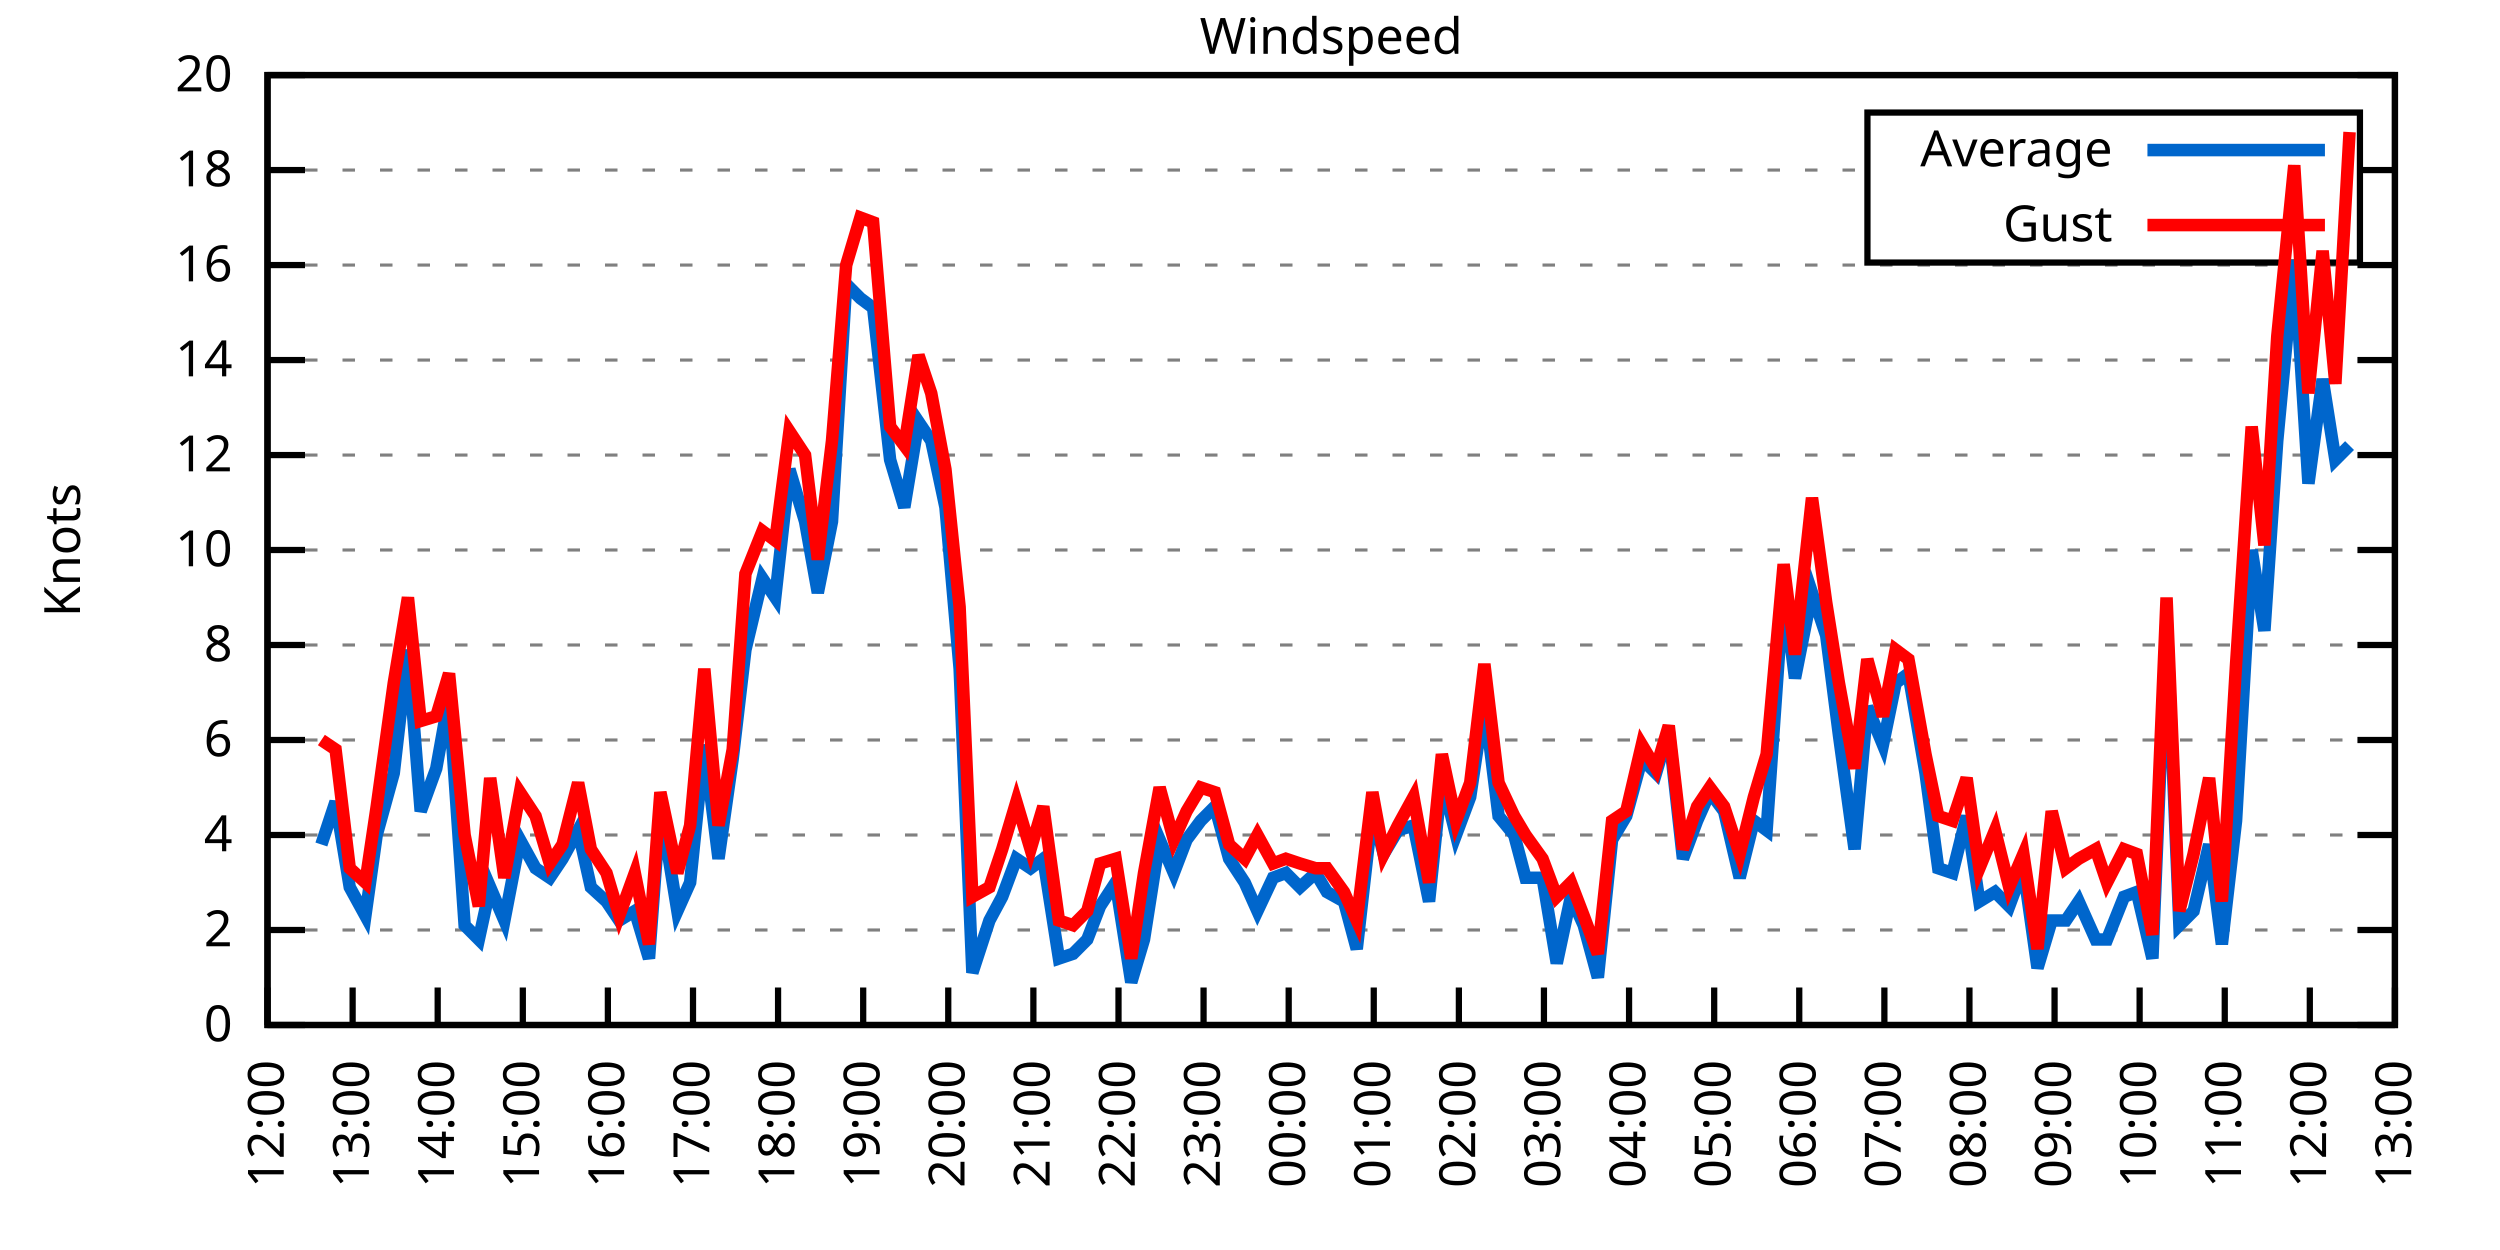
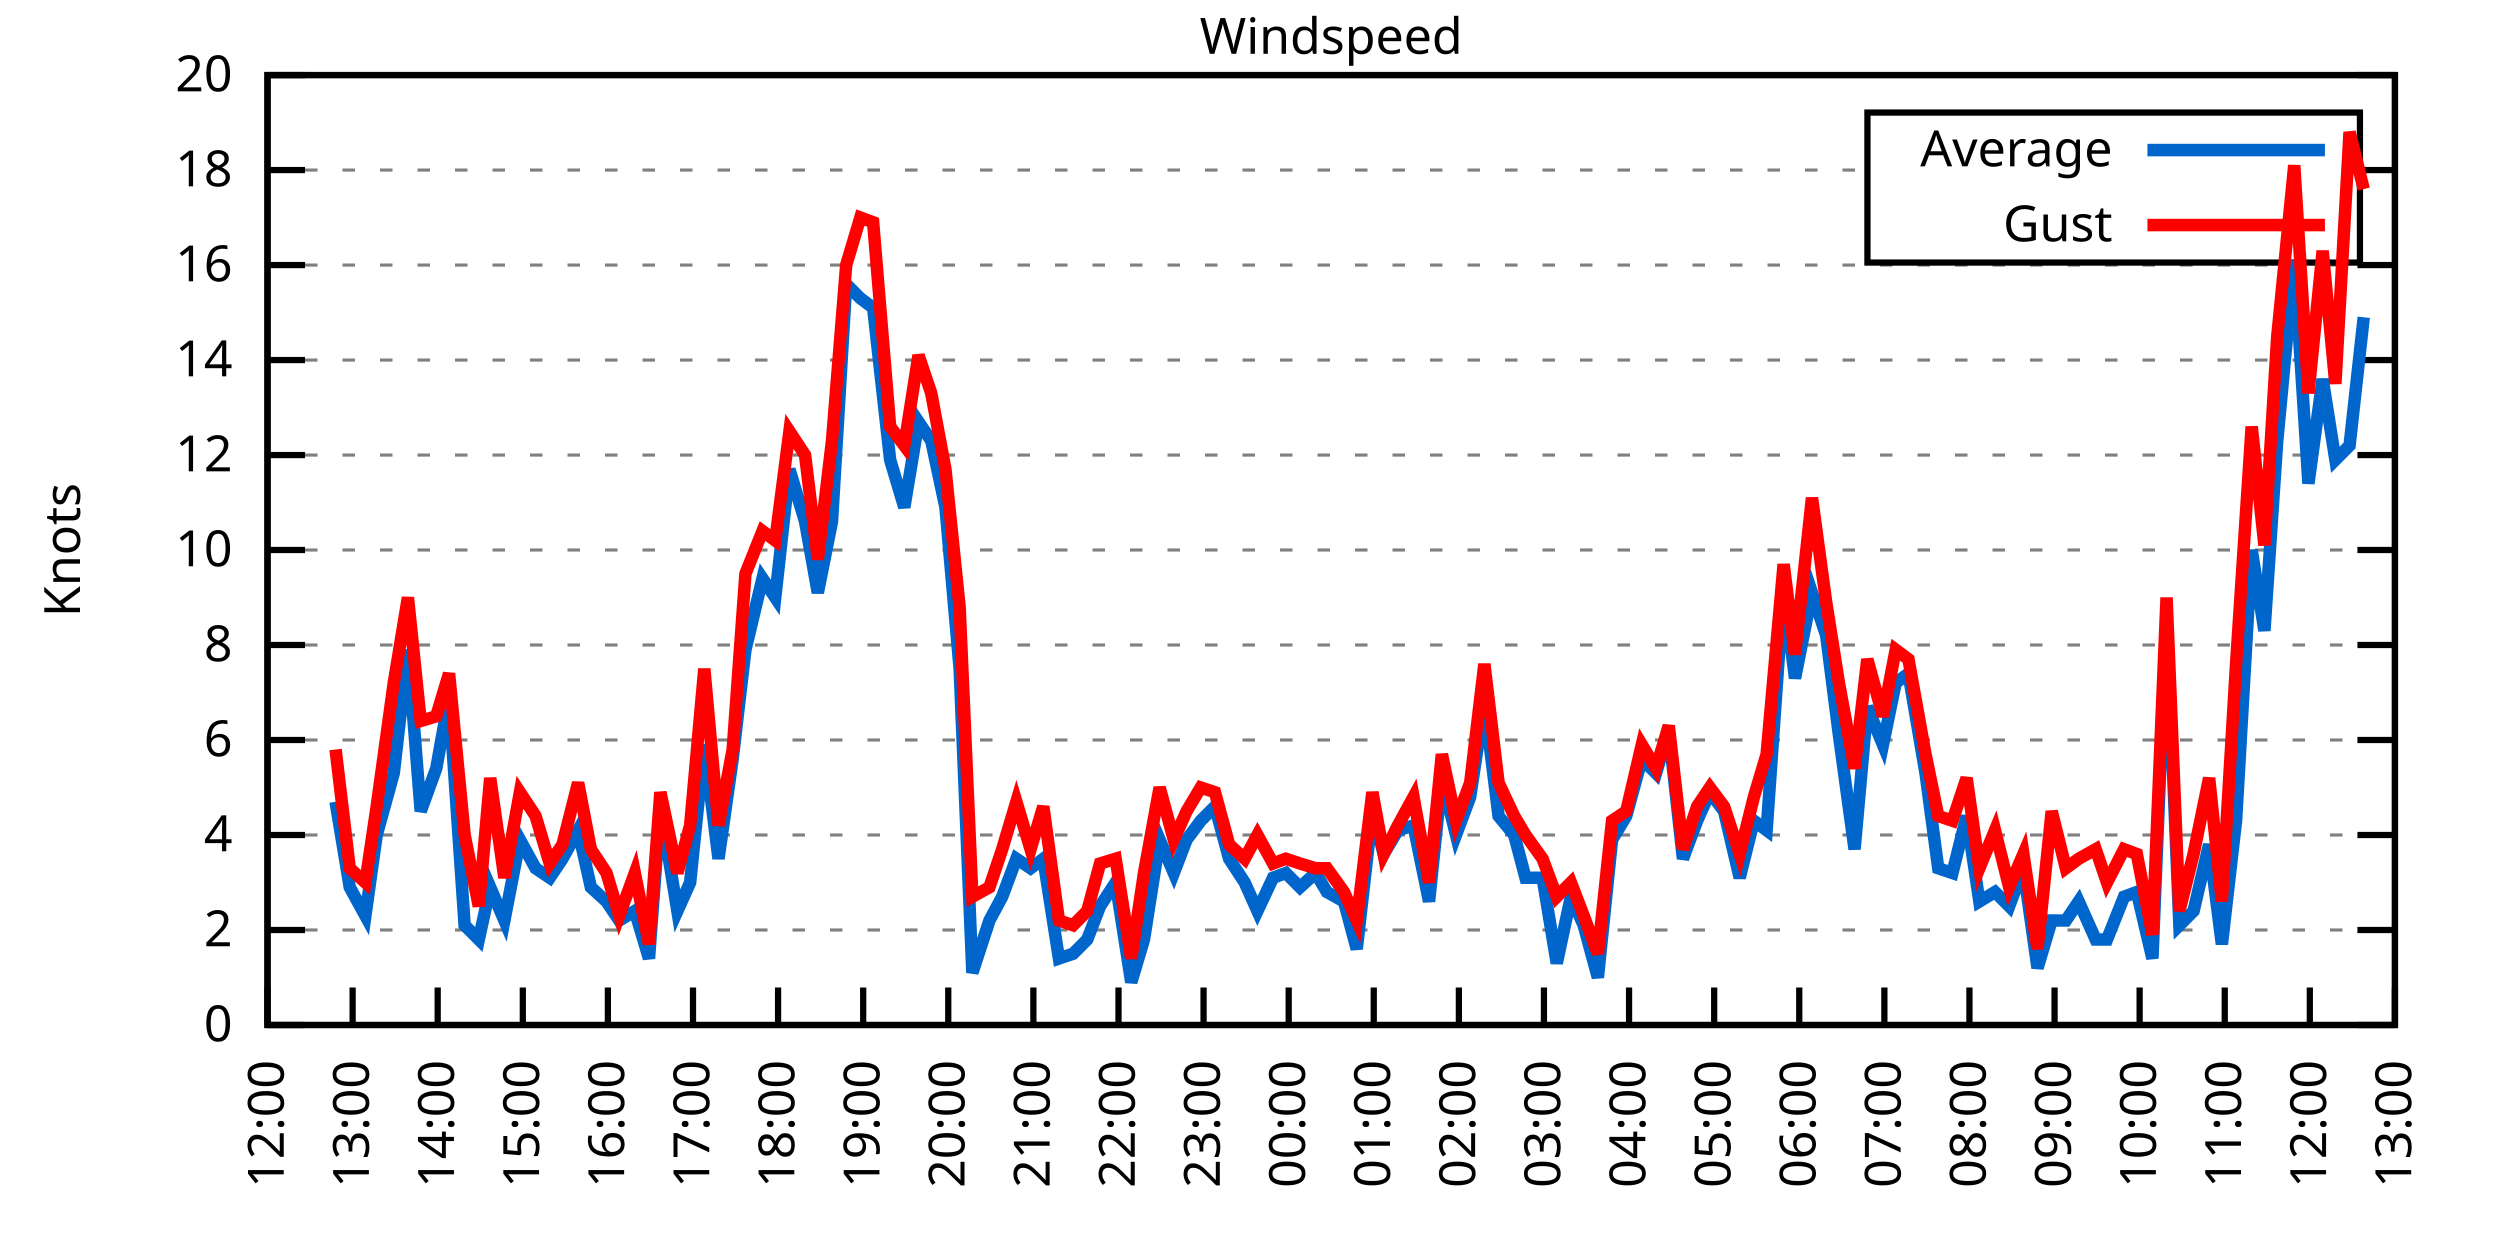
<svg xmlns="http://www.w3.org/2000/svg" xmlns:xlink="http://www.w3.org/1999/xlink" width="400" height="200" viewBox="0 0 400 200">
  <g id="gnuplot_canvas">
    <rect x="0" y="0" width="400" height="200" fill="none" />
    <defs>
      <circle id="gpDot" r="0.5" stroke-width="0.5" stroke="currentColor" />
      <path id="gpPt0" stroke-width="0.333" stroke="currentColor" d="M-1,0 h2 M0,-1 v2" />
      <path id="gpPt1" stroke-width="0.333" stroke="currentColor" d="M-1,-1 L1,1 M1,-1 L-1,1" />
      <path id="gpPt2" stroke-width="0.333" stroke="currentColor" d="M-1,0 L1,0 M0,-1 L0,1 M-1,-1 L1,1 M-1,1 L1,-1" />
      <rect id="gpPt3" stroke-width="0.333" stroke="currentColor" x="-1" y="-1" width="2" height="2" />
      <rect id="gpPt4" stroke-width="0.333" stroke="currentColor" fill="currentColor" x="-1" y="-1" width="2" height="2" />
      <circle id="gpPt5" stroke-width="0.333" stroke="currentColor" cx="0" cy="0" r="1" />
      <use xlink:href="#gpPt5" id="gpPt6" fill="currentColor" stroke="none" />
      <path id="gpPt7" stroke-width="0.333" stroke="currentColor" d="M0,-1.33 L-1.33,0.67 L1.33,0.67 z" />
      <use xlink:href="#gpPt7" id="gpPt8" fill="currentColor" stroke="none" />
      <use xlink:href="#gpPt7" id="gpPt9" stroke="currentColor" transform="rotate(180)" />
      <use xlink:href="#gpPt9" id="gpPt10" fill="currentColor" stroke="none" />
      <use xlink:href="#gpPt3" id="gpPt11" stroke="currentColor" transform="rotate(45)" />
      <use xlink:href="#gpPt11" id="gpPt12" fill="currentColor" stroke="none" />
      <path id="gpPt13" stroke-width="0.333" stroke="currentColor" d="M0,1.330 L1.265,0.411 L0.782,-1.067 L-0.782,-1.076 L-1.265,0.411 z" />
      <use xlink:href="#gpPt13" id="gpPt14" fill="currentColor" stroke="none" />
      <filter id="textbox" filterUnits="objectBoundingBox" x="0" y="0" height="1" width="1">
        <feFlood flood-color="white" flood-opacity="1" result="bgnd" />
        <feComposite in="SourceGraphic" in2="bgnd" operator="atop" />
      </filter>
      <filter id="greybox" filterUnits="objectBoundingBox" x="0" y="0" height="1" width="1">
        <feFlood flood-color="lightgrey" flood-opacity="1" result="grey" />
        <feComposite in="SourceGraphic" in2="grey" operator="atop" />
      </filter>
    </defs>
    <g fill="none" color="white" stroke="currentColor" stroke-width="1.00" stroke-linecap="butt" stroke-linejoin="miter">
</g>
    <g fill="none" color="black" stroke="currentColor" stroke-width="1.00" stroke-linecap="butt" stroke-linejoin="miter">
      <g stroke="none" shape-rendering="crispEdges">
        <polygon fill="rgb(255, 255, 255)" points="42.80,164.00 383.18,164.00 383.18,12.02 42.80,12.02 " />
      </g>
    </g>
    <g fill="none" color="black" stroke="currentColor" stroke-width="1.00" stroke-linecap="butt" stroke-linejoin="miter">
</g>
    <g fill="none" color="black" stroke="black" stroke-width="0.50" stroke-linecap="butt" stroke-linejoin="miter">
</g>
    <g fill="none" color="gray" stroke="currentColor" stroke-width="0.50" stroke-linecap="butt" stroke-linejoin="miter">
      <path stroke="gray" stroke-dasharray="2,4" class="gridline" d="M42.80,164.00 L383.19,164.00  " />
    </g>
    <g fill="none" color="gray" stroke="gray" stroke-width="1.00" stroke-linecap="butt" stroke-linejoin="miter">
</g>
    <g fill="none" color="black" stroke="currentColor" stroke-width="1.00" stroke-linecap="butt" stroke-linejoin="miter">
      <path stroke="black" d="M42.80,164.00 L48.80,164.00 M383.19,164.00 L377.19,164.00  " />
      <g transform="translate(37.20,166.60)" stroke="none" fill="black" font-family="Sans" font-size="8.00" text-anchor="end">
        <text>
          <tspan font-family="Sans"> 0</tspan>
        </text>
      </g>
    </g>
    <g fill="none" color="black" stroke="currentColor" stroke-width="1.00" stroke-linecap="butt" stroke-linejoin="miter">
</g>
    <g fill="none" color="black" stroke="black" stroke-width="0.50" stroke-linecap="butt" stroke-linejoin="miter">
</g>
    <g fill="none" color="gray" stroke="currentColor" stroke-width="0.50" stroke-linecap="butt" stroke-linejoin="miter">
      <path stroke="gray" stroke-dasharray="2,4" class="gridline" d="M42.80,148.80 L383.19,148.80  " />
    </g>
    <g fill="none" color="gray" stroke="gray" stroke-width="1.00" stroke-linecap="butt" stroke-linejoin="miter">
</g>
    <g fill="none" color="black" stroke="currentColor" stroke-width="1.00" stroke-linecap="butt" stroke-linejoin="miter">
      <path stroke="black" d="M42.80,148.80 L48.80,148.80 M383.19,148.80 L377.19,148.80  " />
      <g transform="translate(37.20,151.40)" stroke="none" fill="black" font-family="Sans" font-size="8.00" text-anchor="end">
        <text>
          <tspan font-family="Sans"> 2</tspan>
        </text>
      </g>
    </g>
    <g fill="none" color="black" stroke="currentColor" stroke-width="1.00" stroke-linecap="butt" stroke-linejoin="miter">
</g>
    <g fill="none" color="black" stroke="black" stroke-width="0.50" stroke-linecap="butt" stroke-linejoin="miter">
</g>
    <g fill="none" color="gray" stroke="currentColor" stroke-width="0.50" stroke-linecap="butt" stroke-linejoin="miter">
      <path stroke="gray" stroke-dasharray="2,4" class="gridline" d="M42.80,133.60 L383.19,133.60  " />
    </g>
    <g fill="none" color="gray" stroke="gray" stroke-width="1.00" stroke-linecap="butt" stroke-linejoin="miter">
</g>
    <g fill="none" color="black" stroke="currentColor" stroke-width="1.00" stroke-linecap="butt" stroke-linejoin="miter">
      <path stroke="black" d="M42.80,133.60 L48.80,133.60 M383.19,133.60 L377.19,133.60  " />
      <g transform="translate(37.20,136.20)" stroke="none" fill="black" font-family="Sans" font-size="8.00" text-anchor="end">
        <text>
          <tspan font-family="Sans"> 4</tspan>
        </text>
      </g>
    </g>
    <g fill="none" color="black" stroke="currentColor" stroke-width="1.00" stroke-linecap="butt" stroke-linejoin="miter">
</g>
    <g fill="none" color="black" stroke="black" stroke-width="0.50" stroke-linecap="butt" stroke-linejoin="miter">
</g>
    <g fill="none" color="gray" stroke="currentColor" stroke-width="0.50" stroke-linecap="butt" stroke-linejoin="miter">
      <path stroke="gray" stroke-dasharray="2,4" class="gridline" d="M42.80,118.40 L383.19,118.40  " />
    </g>
    <g fill="none" color="gray" stroke="gray" stroke-width="1.00" stroke-linecap="butt" stroke-linejoin="miter">
</g>
    <g fill="none" color="black" stroke="currentColor" stroke-width="1.00" stroke-linecap="butt" stroke-linejoin="miter">
      <path stroke="black" d="M42.80,118.40 L48.80,118.40 M383.19,118.40 L377.19,118.40  " />
      <g transform="translate(37.20,121.00)" stroke="none" fill="black" font-family="Sans" font-size="8.00" text-anchor="end">
        <text>
          <tspan font-family="Sans"> 6</tspan>
        </text>
      </g>
    </g>
    <g fill="none" color="black" stroke="currentColor" stroke-width="1.00" stroke-linecap="butt" stroke-linejoin="miter">
</g>
    <g fill="none" color="black" stroke="black" stroke-width="0.50" stroke-linecap="butt" stroke-linejoin="miter">
</g>
    <g fill="none" color="gray" stroke="currentColor" stroke-width="0.50" stroke-linecap="butt" stroke-linejoin="miter">
      <path stroke="gray" stroke-dasharray="2,4" class="gridline" d="M42.80,103.20 L383.19,103.20  " />
    </g>
    <g fill="none" color="gray" stroke="gray" stroke-width="1.00" stroke-linecap="butt" stroke-linejoin="miter">
</g>
    <g fill="none" color="black" stroke="currentColor" stroke-width="1.00" stroke-linecap="butt" stroke-linejoin="miter">
      <path stroke="black" d="M42.80,103.20 L48.80,103.20 M383.19,103.20 L377.19,103.20  " />
      <g transform="translate(37.20,105.80)" stroke="none" fill="black" font-family="Sans" font-size="8.00" text-anchor="end">
        <text>
          <tspan font-family="Sans"> 8</tspan>
        </text>
      </g>
    </g>
    <g fill="none" color="black" stroke="currentColor" stroke-width="1.00" stroke-linecap="butt" stroke-linejoin="miter">
</g>
    <g fill="none" color="black" stroke="black" stroke-width="0.50" stroke-linecap="butt" stroke-linejoin="miter">
</g>
    <g fill="none" color="gray" stroke="currentColor" stroke-width="0.50" stroke-linecap="butt" stroke-linejoin="miter">
      <path stroke="gray" stroke-dasharray="2,4" class="gridline" d="M42.80,88.00 L383.19,88.00  " />
    </g>
    <g fill="none" color="gray" stroke="gray" stroke-width="1.00" stroke-linecap="butt" stroke-linejoin="miter">
</g>
    <g fill="none" color="black" stroke="currentColor" stroke-width="1.00" stroke-linecap="butt" stroke-linejoin="miter">
      <path stroke="black" d="M42.80,88.00 L48.80,88.00 M383.19,88.00 L377.19,88.00  " />
      <g transform="translate(37.20,90.60)" stroke="none" fill="black" font-family="Sans" font-size="8.00" text-anchor="end">
        <text>
          <tspan font-family="Sans"> 10</tspan>
        </text>
      </g>
    </g>
    <g fill="none" color="black" stroke="currentColor" stroke-width="1.00" stroke-linecap="butt" stroke-linejoin="miter">
</g>
    <g fill="none" color="black" stroke="black" stroke-width="0.50" stroke-linecap="butt" stroke-linejoin="miter">
</g>
    <g fill="none" color="gray" stroke="currentColor" stroke-width="0.50" stroke-linecap="butt" stroke-linejoin="miter">
      <path stroke="gray" stroke-dasharray="2,4" class="gridline" d="M42.80,72.81 L383.19,72.81  " />
    </g>
    <g fill="none" color="gray" stroke="gray" stroke-width="1.00" stroke-linecap="butt" stroke-linejoin="miter">
</g>
    <g fill="none" color="black" stroke="currentColor" stroke-width="1.00" stroke-linecap="butt" stroke-linejoin="miter">
      <path stroke="black" d="M42.80,72.81 L48.80,72.81 M383.19,72.81 L377.19,72.81  " />
      <g transform="translate(37.20,75.41)" stroke="none" fill="black" font-family="Sans" font-size="8.00" text-anchor="end">
        <text>
          <tspan font-family="Sans"> 12</tspan>
        </text>
      </g>
    </g>
    <g fill="none" color="black" stroke="currentColor" stroke-width="1.00" stroke-linecap="butt" stroke-linejoin="miter">
</g>
    <g fill="none" color="black" stroke="black" stroke-width="0.50" stroke-linecap="butt" stroke-linejoin="miter">
</g>
    <g fill="none" color="gray" stroke="currentColor" stroke-width="0.50" stroke-linecap="butt" stroke-linejoin="miter">
      <path stroke="gray" stroke-dasharray="2,4" class="gridline" d="M42.80,57.61 L383.19,57.61  " />
    </g>
    <g fill="none" color="gray" stroke="gray" stroke-width="1.00" stroke-linecap="butt" stroke-linejoin="miter">
</g>
    <g fill="none" color="black" stroke="currentColor" stroke-width="1.00" stroke-linecap="butt" stroke-linejoin="miter">
      <path stroke="black" d="M42.80,57.61 L48.80,57.61 M383.19,57.61 L377.19,57.61  " />
      <g transform="translate(37.20,60.21)" stroke="none" fill="black" font-family="Sans" font-size="8.00" text-anchor="end">
        <text>
          <tspan font-family="Sans"> 14</tspan>
        </text>
      </g>
    </g>
    <g fill="none" color="black" stroke="currentColor" stroke-width="1.00" stroke-linecap="butt" stroke-linejoin="miter">
</g>
    <g fill="none" color="black" stroke="black" stroke-width="0.50" stroke-linecap="butt" stroke-linejoin="miter">
</g>
    <g fill="none" color="gray" stroke="currentColor" stroke-width="0.50" stroke-linecap="butt" stroke-linejoin="miter">
      <path stroke="gray" stroke-dasharray="2,4" class="gridline" d="M42.80,42.41 L383.19,42.41  " />
    </g>
    <g fill="none" color="gray" stroke="gray" stroke-width="1.00" stroke-linecap="butt" stroke-linejoin="miter">
</g>
    <g fill="none" color="black" stroke="currentColor" stroke-width="1.00" stroke-linecap="butt" stroke-linejoin="miter">
      <path stroke="black" d="M42.80,42.41 L48.80,42.41 M383.19,42.41 L377.19,42.41  " />
      <g transform="translate(37.20,45.01)" stroke="none" fill="black" font-family="Sans" font-size="8.00" text-anchor="end">
        <text>
          <tspan font-family="Sans"> 16</tspan>
        </text>
      </g>
    </g>
    <g fill="none" color="black" stroke="currentColor" stroke-width="1.00" stroke-linecap="butt" stroke-linejoin="miter">
</g>
    <g fill="none" color="black" stroke="black" stroke-width="0.50" stroke-linecap="butt" stroke-linejoin="miter">
</g>
    <g fill="none" color="gray" stroke="currentColor" stroke-width="0.50" stroke-linecap="butt" stroke-linejoin="miter">
      <path stroke="gray" stroke-dasharray="2,4" class="gridline" d="M42.80,27.21 L298.79,27.21 M377.59,27.21 L383.19,27.21  " />
    </g>
    <g fill="none" color="gray" stroke="gray" stroke-width="1.00" stroke-linecap="butt" stroke-linejoin="miter">
</g>
    <g fill="none" color="black" stroke="currentColor" stroke-width="1.00" stroke-linecap="butt" stroke-linejoin="miter">
      <path stroke="black" d="M42.80,27.21 L48.80,27.21 M383.19,27.21 L377.19,27.21  " />
      <g transform="translate(37.20,29.81)" stroke="none" fill="black" font-family="Sans" font-size="8.00" text-anchor="end">
        <text>
          <tspan font-family="Sans"> 18</tspan>
        </text>
      </g>
    </g>
    <g fill="none" color="black" stroke="currentColor" stroke-width="1.00" stroke-linecap="butt" stroke-linejoin="miter">
</g>
    <g fill="none" color="black" stroke="black" stroke-width="0.50" stroke-linecap="butt" stroke-linejoin="miter">
</g>
    <g fill="none" color="gray" stroke="currentColor" stroke-width="0.50" stroke-linecap="butt" stroke-linejoin="miter">
      <path stroke="gray" stroke-dasharray="2,4" class="gridline" d="M42.80,12.01 L383.19,12.01  " />
    </g>
    <g fill="none" color="gray" stroke="gray" stroke-width="1.00" stroke-linecap="butt" stroke-linejoin="miter">
</g>
    <g fill="none" color="black" stroke="currentColor" stroke-width="1.00" stroke-linecap="butt" stroke-linejoin="miter">
      <path stroke="black" d="M42.80,12.01 L48.80,12.01 M383.19,12.01 L377.19,12.01  " />
      <g transform="translate(37.20,14.61)" stroke="none" fill="black" font-family="Sans" font-size="8.00" text-anchor="end">
        <text>
          <tspan font-family="Sans"> 20</tspan>
        </text>
      </g>
    </g>
    <g fill="none" color="black" stroke="currentColor" stroke-width="1.00" stroke-linecap="butt" stroke-linejoin="miter">
      <path stroke="black" d="M42.80,164.00 L42.80,158.00  " />
      <g transform="translate(45.40,169.60) rotate(270.00)" stroke="none" fill="black" font-family="Sans" font-size="8.00" text-anchor="end">
        <text>
          <tspan font-family="Sans">12:00</tspan>
        </text>
      </g>
    </g>
    <g fill="none" color="black" stroke="currentColor" stroke-width="1.00" stroke-linecap="butt" stroke-linejoin="miter">
      <path stroke="black" d="M56.42,164.00 L56.42,158.00  " />
      <g transform="translate(59.02,169.60) rotate(270.00)" stroke="none" fill="black" font-family="Sans" font-size="8.00" text-anchor="end">
        <text>
          <tspan font-family="Sans">13:00</tspan>
        </text>
      </g>
    </g>
    <g fill="none" color="black" stroke="currentColor" stroke-width="1.00" stroke-linecap="butt" stroke-linejoin="miter">
      <path stroke="black" d="M70.03,164.00 L70.03,158.00  " />
      <g transform="translate(72.63,169.60) rotate(270.00)" stroke="none" fill="black" font-family="Sans" font-size="8.00" text-anchor="end">
        <text>
          <tspan font-family="Sans">14:00</tspan>
        </text>
      </g>
    </g>
    <g fill="none" color="black" stroke="currentColor" stroke-width="1.00" stroke-linecap="butt" stroke-linejoin="miter">
      <path stroke="black" d="M83.65,164.00 L83.65,158.00  " />
      <g transform="translate(86.25,169.60) rotate(270.00)" stroke="none" fill="black" font-family="Sans" font-size="8.00" text-anchor="end">
        <text>
          <tspan font-family="Sans">15:00</tspan>
        </text>
      </g>
    </g>
    <g fill="none" color="black" stroke="currentColor" stroke-width="1.00" stroke-linecap="butt" stroke-linejoin="miter">
      <path stroke="black" d="M97.26,164.00 L97.26,158.00  " />
      <g transform="translate(99.86,169.60) rotate(270.00)" stroke="none" fill="black" font-family="Sans" font-size="8.00" text-anchor="end">
        <text>
          <tspan font-family="Sans">16:00</tspan>
        </text>
      </g>
    </g>
    <g fill="none" color="black" stroke="currentColor" stroke-width="1.00" stroke-linecap="butt" stroke-linejoin="miter">
      <path stroke="black" d="M110.88,164.00 L110.88,158.00  " />
      <g transform="translate(113.48,169.60) rotate(270.00)" stroke="none" fill="black" font-family="Sans" font-size="8.00" text-anchor="end">
        <text>
          <tspan font-family="Sans">17:00</tspan>
        </text>
      </g>
    </g>
    <g fill="none" color="black" stroke="currentColor" stroke-width="1.00" stroke-linecap="butt" stroke-linejoin="miter">
      <path stroke="black" d="M124.49,164.00 L124.49,158.00  " />
      <g transform="translate(127.09,169.60) rotate(270.00)" stroke="none" fill="black" font-family="Sans" font-size="8.00" text-anchor="end">
        <text>
          <tspan font-family="Sans">18:00</tspan>
        </text>
      </g>
    </g>
    <g fill="none" color="black" stroke="currentColor" stroke-width="1.00" stroke-linecap="butt" stroke-linejoin="miter">
      <path stroke="black" d="M138.11,164.00 L138.11,158.00  " />
      <g transform="translate(140.71,169.60) rotate(270.00)" stroke="none" fill="black" font-family="Sans" font-size="8.00" text-anchor="end">
        <text>
          <tspan font-family="Sans">19:00</tspan>
        </text>
      </g>
    </g>
    <g fill="none" color="black" stroke="currentColor" stroke-width="1.00" stroke-linecap="butt" stroke-linejoin="miter">
      <path stroke="black" d="M151.72,164.00 L151.72,158.00  " />
      <g transform="translate(154.32,169.60) rotate(270.00)" stroke="none" fill="black" font-family="Sans" font-size="8.00" text-anchor="end">
        <text>
          <tspan font-family="Sans">20:00</tspan>
        </text>
      </g>
    </g>
    <g fill="none" color="black" stroke="currentColor" stroke-width="1.00" stroke-linecap="butt" stroke-linejoin="miter">
      <path stroke="black" d="M165.34,164.00 L165.34,158.00  " />
      <g transform="translate(167.94,169.60) rotate(270.00)" stroke="none" fill="black" font-family="Sans" font-size="8.00" text-anchor="end">
        <text>
          <tspan font-family="Sans">21:00</tspan>
        </text>
      </g>
    </g>
    <g fill="none" color="black" stroke="currentColor" stroke-width="1.00" stroke-linecap="butt" stroke-linejoin="miter">
      <path stroke="black" d="M178.96,164.00 L178.96,158.00  " />
      <g transform="translate(181.56,169.60) rotate(270.00)" stroke="none" fill="black" font-family="Sans" font-size="8.00" text-anchor="end">
        <text>
          <tspan font-family="Sans">22:00</tspan>
        </text>
      </g>
    </g>
    <g fill="none" color="black" stroke="currentColor" stroke-width="1.00" stroke-linecap="butt" stroke-linejoin="miter">
      <path stroke="black" d="M192.57,164.00 L192.57,158.00  " />
      <g transform="translate(195.17,169.60) rotate(270.00)" stroke="none" fill="black" font-family="Sans" font-size="8.00" text-anchor="end">
        <text>
          <tspan font-family="Sans">23:00</tspan>
        </text>
      </g>
    </g>
    <g fill="none" color="black" stroke="currentColor" stroke-width="1.00" stroke-linecap="butt" stroke-linejoin="miter">
      <path stroke="black" d="M206.19,164.00 L206.19,158.00  " />
      <g transform="translate(208.79,169.60) rotate(270.00)" stroke="none" fill="black" font-family="Sans" font-size="8.00" text-anchor="end">
        <text>
          <tspan font-family="Sans">00:00</tspan>
        </text>
      </g>
    </g>
    <g fill="none" color="black" stroke="currentColor" stroke-width="1.00" stroke-linecap="butt" stroke-linejoin="miter">
      <path stroke="black" d="M219.80,164.00 L219.80,158.00  " />
      <g transform="translate(222.40,169.60) rotate(270.00)" stroke="none" fill="black" font-family="Sans" font-size="8.00" text-anchor="end">
        <text>
          <tspan font-family="Sans">01:00</tspan>
        </text>
      </g>
    </g>
    <g fill="none" color="black" stroke="currentColor" stroke-width="1.00" stroke-linecap="butt" stroke-linejoin="miter">
      <path stroke="black" d="M233.42,164.00 L233.42,158.00  " />
      <g transform="translate(236.02,169.60) rotate(270.00)" stroke="none" fill="black" font-family="Sans" font-size="8.00" text-anchor="end">
        <text>
          <tspan font-family="Sans">02:00</tspan>
        </text>
      </g>
    </g>
    <g fill="none" color="black" stroke="currentColor" stroke-width="1.00" stroke-linecap="butt" stroke-linejoin="miter">
      <path stroke="black" d="M247.03,164.00 L247.03,158.00  " />
      <g transform="translate(249.63,169.60) rotate(270.00)" stroke="none" fill="black" font-family="Sans" font-size="8.00" text-anchor="end">
        <text>
          <tspan font-family="Sans">03:00</tspan>
        </text>
      </g>
    </g>
    <g fill="none" color="black" stroke="currentColor" stroke-width="1.00" stroke-linecap="butt" stroke-linejoin="miter">
      <path stroke="black" d="M260.65,164.00 L260.65,158.00  " />
      <g transform="translate(263.25,169.60) rotate(270.00)" stroke="none" fill="black" font-family="Sans" font-size="8.00" text-anchor="end">
        <text>
          <tspan font-family="Sans">04:00</tspan>
        </text>
      </g>
    </g>
    <g fill="none" color="black" stroke="currentColor" stroke-width="1.00" stroke-linecap="butt" stroke-linejoin="miter">
      <path stroke="black" d="M274.27,164.00 L274.27,158.00  " />
      <g transform="translate(276.87,169.60) rotate(270.00)" stroke="none" fill="black" font-family="Sans" font-size="8.00" text-anchor="end">
        <text>
          <tspan font-family="Sans">05:00</tspan>
        </text>
      </g>
    </g>
    <g fill="none" color="black" stroke="currentColor" stroke-width="1.00" stroke-linecap="butt" stroke-linejoin="miter">
      <path stroke="black" d="M287.88,164.00 L287.88,158.00  " />
      <g transform="translate(290.48,169.60) rotate(270.00)" stroke="none" fill="black" font-family="Sans" font-size="8.00" text-anchor="end">
        <text>
          <tspan font-family="Sans">06:00</tspan>
        </text>
      </g>
    </g>
    <g fill="none" color="black" stroke="currentColor" stroke-width="1.00" stroke-linecap="butt" stroke-linejoin="miter">
      <path stroke="black" d="M301.50,164.00 L301.50,158.00  " />
      <g transform="translate(304.10,169.60) rotate(270.00)" stroke="none" fill="black" font-family="Sans" font-size="8.00" text-anchor="end">
        <text>
          <tspan font-family="Sans">07:00</tspan>
        </text>
      </g>
    </g>
    <g fill="none" color="black" stroke="currentColor" stroke-width="1.00" stroke-linecap="butt" stroke-linejoin="miter">
      <path stroke="black" d="M315.11,164.00 L315.11,158.00  " />
      <g transform="translate(317.71,169.60) rotate(270.00)" stroke="none" fill="black" font-family="Sans" font-size="8.00" text-anchor="end">
        <text>
          <tspan font-family="Sans">08:00</tspan>
        </text>
      </g>
    </g>
    <g fill="none" color="black" stroke="currentColor" stroke-width="1.00" stroke-linecap="butt" stroke-linejoin="miter">
      <path stroke="black" d="M328.73,164.00 L328.73,158.00  " />
      <g transform="translate(331.33,169.60) rotate(270.00)" stroke="none" fill="black" font-family="Sans" font-size="8.00" text-anchor="end">
        <text>
          <tspan font-family="Sans">09:00</tspan>
        </text>
      </g>
    </g>
    <g fill="none" color="black" stroke="currentColor" stroke-width="1.00" stroke-linecap="butt" stroke-linejoin="miter">
      <path stroke="black" d="M342.34,164.00 L342.34,158.00  " />
      <g transform="translate(344.94,169.60) rotate(270.00)" stroke="none" fill="black" font-family="Sans" font-size="8.00" text-anchor="end">
        <text>
          <tspan font-family="Sans">10:00</tspan>
        </text>
      </g>
    </g>
    <g fill="none" color="black" stroke="currentColor" stroke-width="1.00" stroke-linecap="butt" stroke-linejoin="miter">
      <path stroke="black" d="M355.96,164.00 L355.96,158.00  " />
      <g transform="translate(358.56,169.60) rotate(270.00)" stroke="none" fill="black" font-family="Sans" font-size="8.00" text-anchor="end">
        <text>
          <tspan font-family="Sans">11:00</tspan>
        </text>
      </g>
    </g>
    <g fill="none" color="black" stroke="currentColor" stroke-width="1.00" stroke-linecap="butt" stroke-linejoin="miter">
      <path stroke="black" d="M369.57,164.00 L369.57,158.00  " />
      <g transform="translate(372.17,169.60) rotate(270.00)" stroke="none" fill="black" font-family="Sans" font-size="8.00" text-anchor="end">
        <text>
          <tspan font-family="Sans">12:00</tspan>
        </text>
      </g>
    </g>
    <g fill="none" color="black" stroke="currentColor" stroke-width="1.00" stroke-linecap="butt" stroke-linejoin="miter">
      <path stroke="black" d="M383.19,164.00 L383.19,158.00  " />
      <g transform="translate(385.79,169.60) rotate(270.00)" stroke="none" fill="black" font-family="Sans" font-size="8.00" text-anchor="end">
        <text>
          <tspan font-family="Sans">13:00</tspan>
        </text>
      </g>
    </g>
    <g fill="none" color="black" stroke="currentColor" stroke-width="1.00" stroke-linecap="butt" stroke-linejoin="miter">
</g>
    <g fill="none" color="black" stroke="currentColor" stroke-width="1.00" stroke-linecap="butt" stroke-linejoin="miter">
      <path stroke="black" d="M42.80,12.01 L42.80,164.00 L383.19,164.00 L383.19,12.01 L42.80,12.01 Z  " />
    </g>
    <g fill="none" color="black" stroke="currentColor" stroke-width="1.00" stroke-linecap="butt" stroke-linejoin="miter">
</g>
    <g fill="none" color="black" stroke="currentColor" stroke-width="1.00" stroke-linecap="butt" stroke-linejoin="miter">
      <path stroke="black" d="M298.79,42.01 L298.79,18.01 L377.59,18.01 L377.59,42.01 L298.79,42.01 Z  " />
    </g>
    <g id="Windspeed_plot_1">
      <g fill="none" color="white" stroke="black" stroke-width="2.00" stroke-linecap="butt" stroke-linejoin="miter">
</g>
      <g fill="none" color="black" stroke="currentColor" stroke-width="2.00" stroke-linecap="butt" stroke-linejoin="miter">
        <g transform="translate(337.99,26.61)" stroke="none" fill="black" font-family="Sans" font-size="8.00" text-anchor="end">
          <text>
            <tspan font-family="Sans">Average</tspan>
          </text>
        </g>
      </g>
      <g fill="none" color="black" stroke="currentColor" stroke-width="2.00" stroke-linecap="butt" stroke-linejoin="miter">
-         <path stroke="rgb(  0, 102, 204)" d="M343.59,24.01 L371.99,24.01 M51.42,135.12 L53.69,128.28 L55.96,141.96 L58.46,146.52 L60.27,133.60 L63.00,123.72   L65.27,103.96 L67.31,129.80 L69.80,122.96 L71.85,111.56 L74.34,148.04 L76.61,150.32 L78.43,141.96 L80.70,147.28   L83.19,134.36 L85.69,138.92 L87.96,140.44 L90.00,137.40 L92.50,132.84 L94.54,141.96 L97.04,144.24 L99.08,147.28   L101.57,145.76 L103.84,153.36 L105.66,129.04 L108.38,145.76 L110.42,141.20 L112.69,119.16 L114.96,137.40 L117.23,121.44   L119.27,103.96 L122.00,92.56 L124.04,95.60 L126.31,75.09 L128.81,83.45 L130.85,94.84 L133.12,83.45 L135.39,45.45   L137.66,47.73 L139.70,49.25 L142.42,73.57 L144.69,81.17 L146.96,67.49 L149.00,70.53 L151.27,81.17 L153.54,107.00   L155.58,155.64 L158.31,147.28 L160.35,143.48 L162.62,137.40 L164.89,138.92 L166.93,137.40 L169.43,153.36 L171.69,152.60   L173.96,150.32 L176.01,145.00 L178.50,141.20 L181.00,157.16 L183.04,150.32 L185.54,134.36 L187.81,139.68 L189.85,134.36   L192.12,131.32 L194.39,129.04 L196.66,137.40 L199.15,141.20 L201.19,145.76 L203.69,140.44 L205.73,139.68 L208.00,141.96   L210.50,139.68 L212.31,142.72 L215.04,144.24 L217.08,151.84 L219.58,129.80 L221.39,136.64 L223.66,132.84 L226.16,132.08   L228.65,144.24 L230.70,124.48 L232.96,133.60 L235.23,127.52 L237.50,112.32 L239.77,130.56 L242.27,133.60 L244.08,140.44   L246.81,140.44 L249.08,154.12 L251.35,143.48 L253.39,148.04 L255.66,156.40 L257.93,134.36 L260.20,130.56 L262.69,121.44   L264.96,123.72 L267.00,116.88 L269.27,137.40 L271.54,131.32 L273.58,126.76 L275.85,129.80 L278.35,140.44 L280.62,131.32   L282.66,132.84 L285.38,94.08 L287.20,108.52 L289.92,94.84 L292.19,101.68 L294.23,117.64 L296.73,135.88 L298.77,113.08   L301.27,119.16 L303.31,109.28 L305.35,107.76 L308.08,123.72 L310.12,138.92 L312.39,139.68 L314.66,130.56 L316.70,144.24   L319.20,142.72 L321.47,145.00 L323.74,138.92 L326.00,154.88 L328.27,147.28 L330.54,147.28 L332.59,144.24 L335.31,150.32   L337.12,150.32 L339.85,143.48 L341.89,142.72 L344.39,153.36 L346.65,98.64 L348.70,148.04 L350.97,145.76 L353.46,135.12   L355.50,151.08 L357.77,131.32 L360.27,88.00 L362.31,100.92 L364.36,70.53 L367.08,41.65 L369.35,77.37 L371.62,60.65   L373.66,73.57 L375.93,71.29  " />
+         <path stroke="rgb(  0, 102, 204)" d="M343.59,24.01 L371.99,24.01 M53.69,128.28 L55.96,141.96 L58.46,146.52 L60.27,133.60 L63.00,123.72 L65.27,103.96   L67.31,129.80 L69.80,122.96 L71.85,111.56 L74.34,148.04 L76.61,150.32 L78.43,141.96 L80.70,147.28 L83.19,134.36   L85.69,138.92 L87.96,140.44 L90.00,137.40 L92.50,132.84 L94.54,141.96 L97.04,144.24 L99.08,147.28 L101.57,145.76   L103.84,153.36 L105.66,129.04 L108.38,145.76 L110.42,141.20 L112.69,119.16 L114.96,137.40 L117.23,121.44 L119.27,103.96   L122.00,92.56 L124.04,95.60 L126.31,75.09 L128.81,83.45 L130.85,94.84 L133.12,83.45 L135.39,45.45 L137.66,47.73   L139.70,49.25 L142.42,73.57 L144.69,81.17 L146.96,67.49 L149.00,70.53 L151.27,81.17 L153.54,107.00 L155.58,155.64   L158.31,147.28 L160.35,143.48 L162.62,137.40 L164.89,138.92 L166.93,137.40 L169.43,153.36 L171.69,152.60 L173.96,150.32   L176.01,145.00 L178.50,141.20 L181.00,157.16 L183.04,150.32 L185.54,134.36 L187.81,139.68 L189.85,134.36 L192.12,131.32   L194.39,129.04 L196.66,137.40 L199.15,141.20 L201.19,145.76 L203.69,140.44 L205.73,139.68 L208.00,141.96 L210.50,139.68   L212.31,142.72 L215.04,144.24 L217.08,151.84 L219.58,129.80 L221.39,136.64 L223.66,132.84 L226.16,132.08 L228.65,144.24   L230.70,124.48 L232.96,133.60 L235.23,127.52 L237.50,112.32 L239.77,130.56 L242.27,133.60 L244.08,140.44 L246.81,140.44   L249.08,154.12 L251.35,143.48 L253.39,148.04 L255.66,156.40 L257.93,134.36 L260.20,130.56 L262.69,121.44 L264.96,123.72   L267.00,116.88 L269.27,137.40 L271.54,131.32 L273.58,126.76 L275.85,129.80 L278.35,140.44 L280.62,131.32 L282.66,132.84   L285.38,94.08 L287.20,108.52 L289.92,94.84 L292.19,101.68 L294.23,117.64 L296.73,135.88 L298.77,113.08 L301.27,119.16   L303.31,109.28 L305.35,107.76 L308.08,123.72 L310.12,138.92 L312.39,139.68 L314.66,130.56 L316.70,144.24 L319.20,142.72   L321.47,145.00 L323.74,138.92 L326.00,154.88 L328.27,147.28 L330.54,147.28 L332.59,144.24 L335.31,150.32 L337.12,150.32   L339.85,143.48 L341.89,142.72 L344.39,153.36 L346.65,98.64 L348.70,148.04 L350.97,145.76 L353.46,135.12 L355.50,151.08   L357.77,131.32 L360.27,88.00 L362.31,100.92 L364.36,70.53 L367.08,41.65 L369.35,77.37 L371.62,60.65 L373.66,73.57   L375.93,71.29 L378.20,50.77  " />
      </g>
    </g>
    <g id="Windspeed_plot_2">
      <g fill="none" color="black" stroke="currentColor" stroke-width="2.00" stroke-linecap="butt" stroke-linejoin="miter">
        <g transform="translate(337.99,38.61)" stroke="none" fill="black" font-family="Sans" font-size="8.00" text-anchor="end">
          <text>
            <tspan font-family="Sans">Gust</tspan>
          </text>
        </g>
      </g>
      <g fill="none" color="black" stroke="currentColor" stroke-width="2.00" stroke-linecap="butt" stroke-linejoin="miter">
-         <path stroke="rgb(255,   0,   0)" d="M343.59,36.01 L371.99,36.01 M51.42,118.40 L53.69,119.92 L55.96,138.92 L58.46,141.20 L60.27,129.04 L63.00,109.28   L65.27,95.60 L67.31,115.36 L69.80,114.60 L71.85,107.76 L74.34,133.60 L76.61,145.00 L78.43,124.48 L80.70,140.44   L83.19,126.76 L85.69,130.56 L87.96,138.16 L90.00,135.12 L92.50,125.24 L94.54,135.88 L97.04,139.68 L99.08,146.52   L101.57,139.68 L103.84,151.08 L105.66,126.76 L108.38,139.68 L110.42,132.08 L112.69,107.00 L114.96,132.08 L117.23,119.92   L119.27,91.80 L122.00,84.97 L124.04,86.49 L126.31,69.01 L128.81,72.81 L130.85,89.52 L133.12,70.53 L135.39,42.41   L137.66,34.81 L139.70,35.57 L142.42,68.25 L144.69,71.29 L146.96,56.85 L149.00,62.93 L151.27,75.09 L153.54,97.12   L155.58,143.48 L158.31,141.96 L160.35,135.88 L162.62,128.28 L164.89,135.88 L166.93,129.04 L169.43,147.28 L171.69,148.04   L173.96,145.76 L176.01,138.16 L178.50,137.40 L181.00,153.36 L183.04,139.68 L185.54,126.00 L187.81,134.36 L189.85,129.80   L192.12,126.00 L194.39,126.76 L196.66,135.12 L199.15,137.40 L201.19,133.60 L203.69,138.16 L205.73,137.40 L208.00,138.16   L210.50,138.92 L212.31,138.92 L215.04,142.72 L217.08,147.28 L219.58,126.76 L221.39,136.64 L223.66,132.08 L226.16,127.52   L228.65,141.20 L230.70,120.68 L232.96,131.32 L235.23,125.24 L237.50,106.24 L239.77,125.24 L242.27,130.56 L244.08,133.60   L246.81,137.40 L249.08,143.48 L251.35,141.20 L253.39,146.52 L255.66,152.60 L257.93,131.32 L260.20,129.80 L262.69,119.16   L264.96,122.96 L267.00,116.12 L269.27,135.88 L271.54,129.04 L273.58,126.00 L275.85,129.04 L278.35,136.64 L280.62,127.52   L282.66,120.68 L285.38,90.28 L287.20,104.72 L289.92,79.65 L292.19,96.36 L294.23,109.28 L296.73,122.96 L298.77,105.48   L301.27,114.60 L303.31,103.96 L305.35,105.48 L308.08,120.68 L310.12,130.56 L312.39,131.32 L314.66,124.48 L316.70,138.92   L319.20,132.84 L321.47,141.96 L323.74,136.64 L326.00,151.84 L328.27,129.80 L330.54,138.92 L332.59,137.40 L335.31,135.88   L337.12,141.20 L339.85,135.88 L341.89,136.64 L344.39,149.56 L346.65,95.60 L348.70,145.76 L350.97,136.64 L353.46,124.48   L355.50,144.24 L357.77,106.24 L360.27,68.25 L362.31,87.25 L364.36,53.81 L367.08,26.45 L369.35,62.93 L371.62,40.13   L373.66,61.41 L375.93,21.13  " />
+         <path stroke="rgb(255,   0,   0)" d="M343.59,36.01 L371.99,36.01 M53.69,119.92 L55.96,138.92 L58.46,141.20 L60.27,129.04 L63.00,109.28 L65.27,95.60   L67.31,115.36 L69.80,114.60 L71.85,107.76 L74.34,133.60 L76.61,145.00 L78.43,124.48 L80.70,140.44 L83.19,126.76   L85.69,130.56 L87.96,138.16 L90.00,135.12 L92.50,125.24 L94.54,135.88 L97.04,139.68 L99.08,146.52 L101.57,139.68   L103.84,151.08 L105.66,126.76 L108.38,139.68 L110.42,132.08 L112.69,107.00 L114.96,132.08 L117.23,119.92 L119.27,91.80   L122.00,84.97 L124.04,86.49 L126.31,69.01 L128.81,72.81 L130.85,89.52 L133.12,70.53 L135.39,42.41 L137.66,34.81   L139.70,35.57 L142.42,68.25 L144.69,71.29 L146.96,56.85 L149.00,62.93 L151.27,75.09 L153.54,97.12 L155.58,143.48   L158.31,141.96 L160.35,135.88 L162.62,128.28 L164.89,135.88 L166.93,129.04 L169.43,147.28 L171.69,148.04 L173.96,145.76   L176.01,138.16 L178.50,137.40 L181.00,153.36 L183.04,139.68 L185.54,126.00 L187.81,134.36 L189.85,129.80 L192.12,126.00   L194.39,126.76 L196.66,135.12 L199.15,137.40 L201.19,133.60 L203.69,138.16 L205.73,137.40 L208.00,138.16 L210.50,138.92   L212.31,138.92 L215.04,142.72 L217.08,147.28 L219.58,126.76 L221.39,136.64 L223.66,132.08 L226.16,127.52 L228.65,141.20   L230.70,120.68 L232.96,131.32 L235.23,125.24 L237.50,106.24 L239.77,125.24 L242.27,130.56 L244.08,133.60 L246.81,137.40   L249.08,143.48 L251.35,141.20 L253.39,146.52 L255.66,152.60 L257.93,131.32 L260.20,129.80 L262.69,119.16 L264.96,122.96   L267.00,116.12 L269.27,135.88 L271.54,129.04 L273.58,126.00 L275.85,129.04 L278.35,136.64 L280.62,127.52 L282.66,120.68   L285.38,90.28 L287.20,104.72 L289.92,79.65 L292.19,96.36 L294.23,109.28 L296.73,122.96 L298.77,105.48 L301.27,114.60   L303.31,103.96 L305.35,105.48 L308.08,120.68 L310.12,130.56 L312.39,131.32 L314.66,124.48 L316.70,138.92 L319.20,132.84   L321.47,141.96 L323.74,136.64 L326.00,151.84 L328.27,129.80 L330.54,138.92 L332.59,137.40 L335.31,135.88 L337.12,141.20   L339.85,135.88 L341.89,136.64 L344.39,149.56 L346.65,95.60 L348.70,145.76 L350.97,136.64 L353.46,124.48 L355.50,144.24   L357.77,106.24 L360.27,68.25 L362.31,87.25 L364.36,53.81 L367.08,26.45 L369.35,62.93 L371.62,40.13 L373.66,61.41   L375.93,21.13 L378.20,30.25  " />
      </g>
    </g>
    <g fill="none" color="black" stroke="currentColor" stroke-width="2.00" stroke-linecap="butt" stroke-linejoin="miter">
</g>
    <g fill="none" color="black" stroke="black" stroke-width="1.00" stroke-linecap="butt" stroke-linejoin="miter">
</g>
    <g fill="none" color="black" stroke="currentColor" stroke-width="1.00" stroke-linecap="butt" stroke-linejoin="miter">
      <path stroke="black" d="M42.80,12.01 L42.80,164.00 L383.19,164.00 L383.19,12.01 L42.80,12.01 Z  " />
      <g transform="translate(12.80,88.01) rotate(270.00)" stroke="none" fill="black" font-family="Sans" font-size="8.00" text-anchor="middle">
        <text>
          <tspan font-family="Sans">Knots</tspan>
        </text>
      </g>
    </g>
    <g fill="none" color="black" stroke="currentColor" stroke-width="1.00" stroke-linecap="butt" stroke-linejoin="miter">
</g>
    <g fill="none" color="black" stroke="currentColor" stroke-width="1.00" stroke-linecap="butt" stroke-linejoin="miter">
      <g transform="translate(212.99,8.61)" stroke="none" fill="black" font-family="Sans" font-size="8.00" text-anchor="middle">
        <text>
          <tspan font-family="Sans">Windspeed</tspan>
        </text>
      </g>
    </g>
    <g fill="none" color="black" stroke="currentColor" stroke-width="1.00" stroke-linecap="butt" stroke-linejoin="miter">
</g>
  </g>
</svg>
